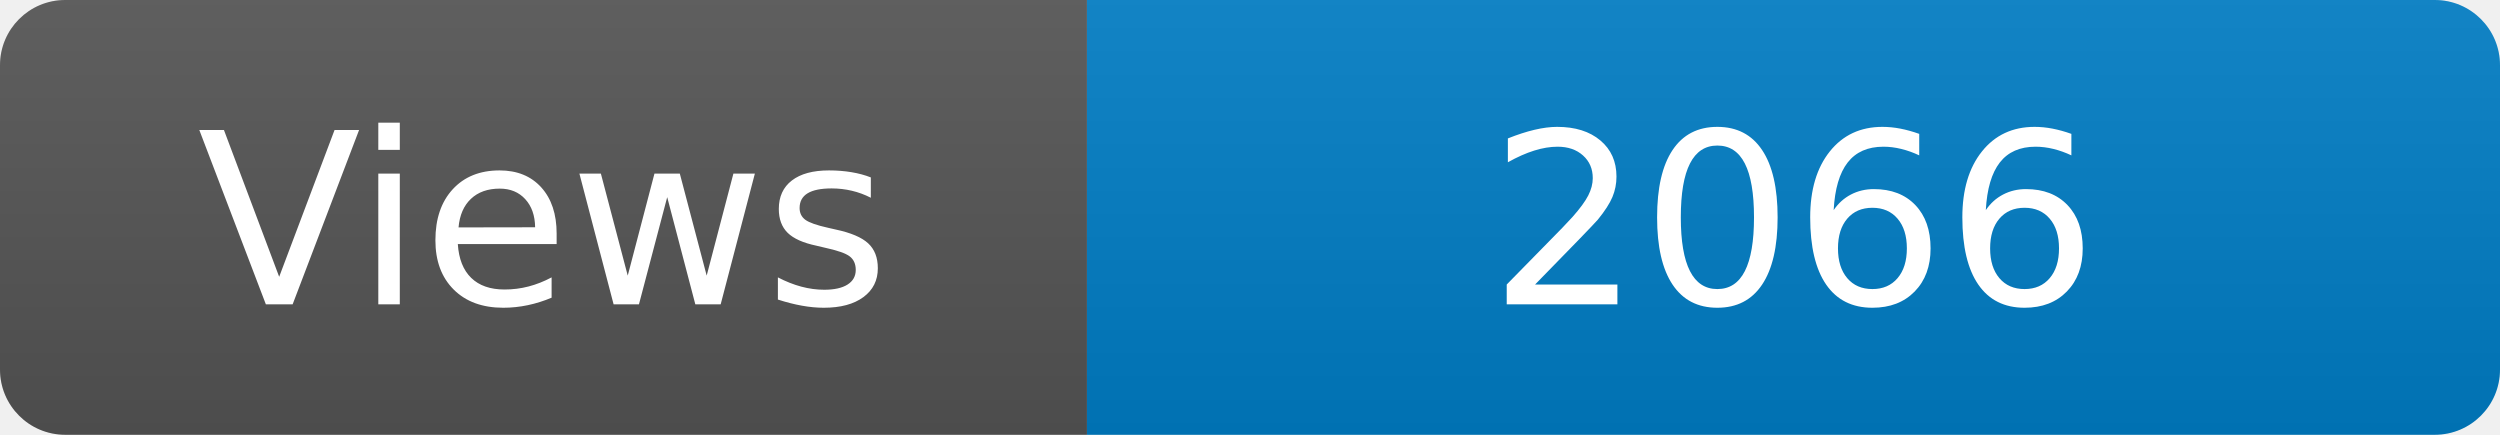
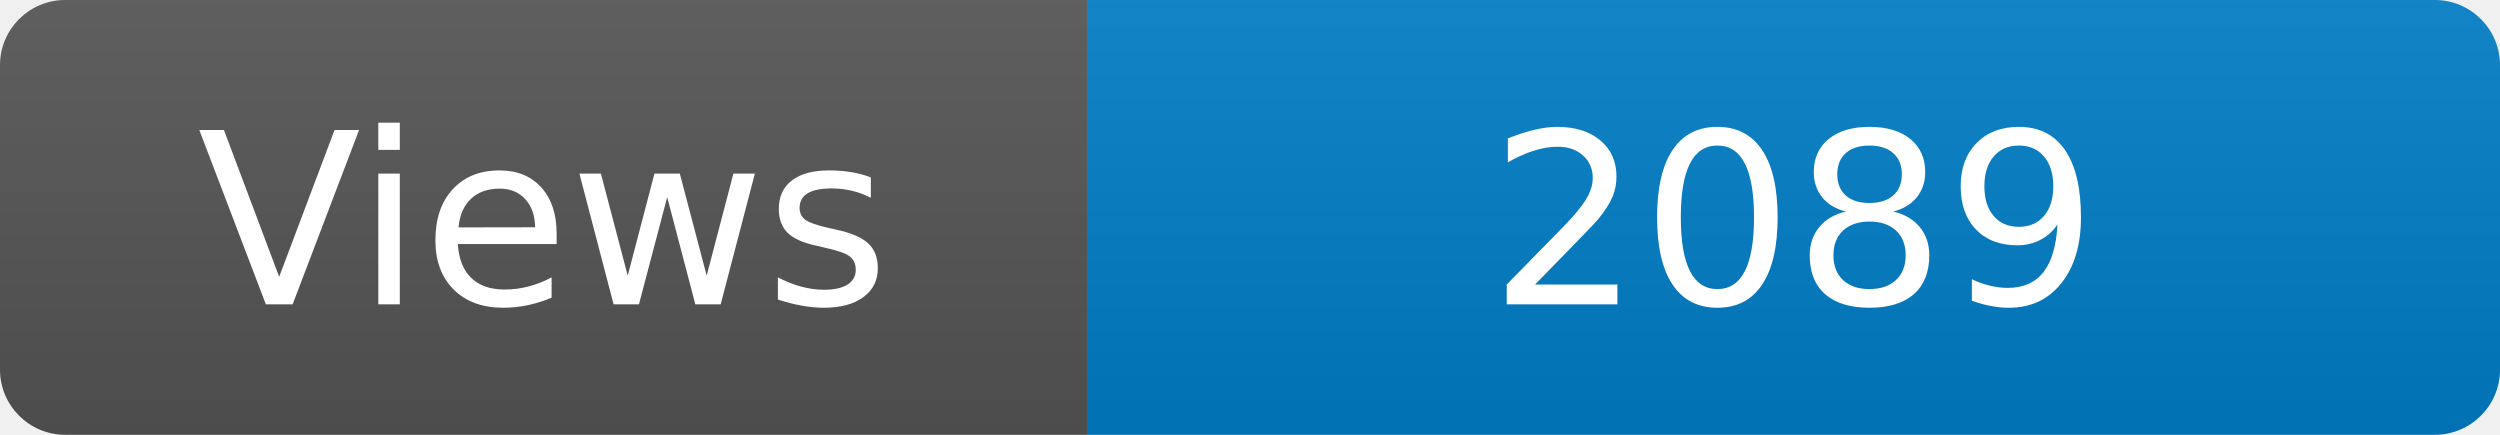
<svg xmlns="http://www.w3.org/2000/svg" width="115" height="20" role="img" aria-label="Maintained?: yes">
  <linearGradient id="s" x2="0" y2="100%">
    <stop offset="0" stop-color="#bbb" stop-opacity=".1" />
    <stop offset="1" stop-opacity=".1" />
  </linearGradient>
  <clipPath id="r">
    <rect width="115" height="20" rx="3" fill="#fff" />
  </clipPath>
  <g clip-path="url(#r)">
    <rect width="50" height="20" fill="#555" />
    <rect x="50" width="160" height="20" fill="#007ec6" />
    <rect width="115" height="20" fill="url(#s)" />
  </g>
  <g fill="#fff" text-anchor="middle" font-family="Verdana,Geneva,DejaVu Sans,sans-serif" font-size="110">
    <text x="250" y="140" transform="scale(.1)" fill="#fff">Views</text>
-     <text x="825" y="140" transform="scale(.1)" fill="#fff">2066</text>
+     <text x="825" y="140" transform="scale(.1)" fill="#fff">2089</text>
  </g>
</svg>
